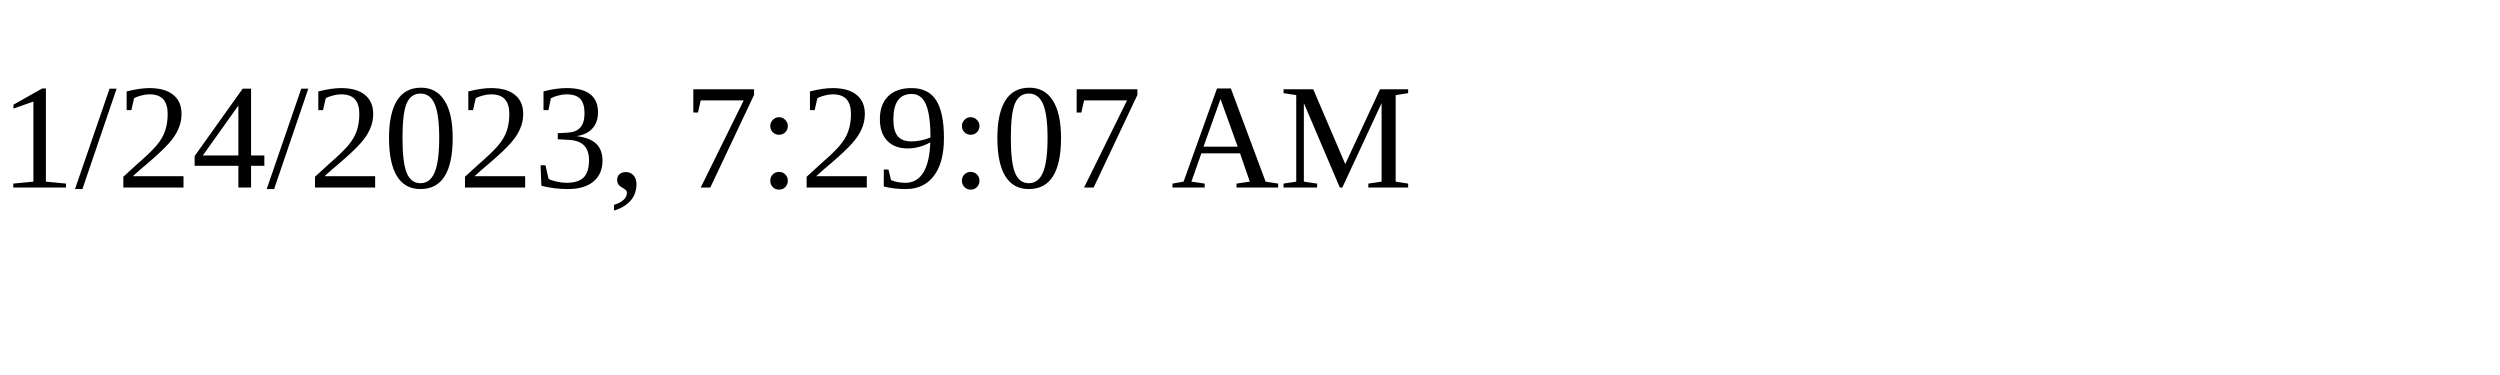
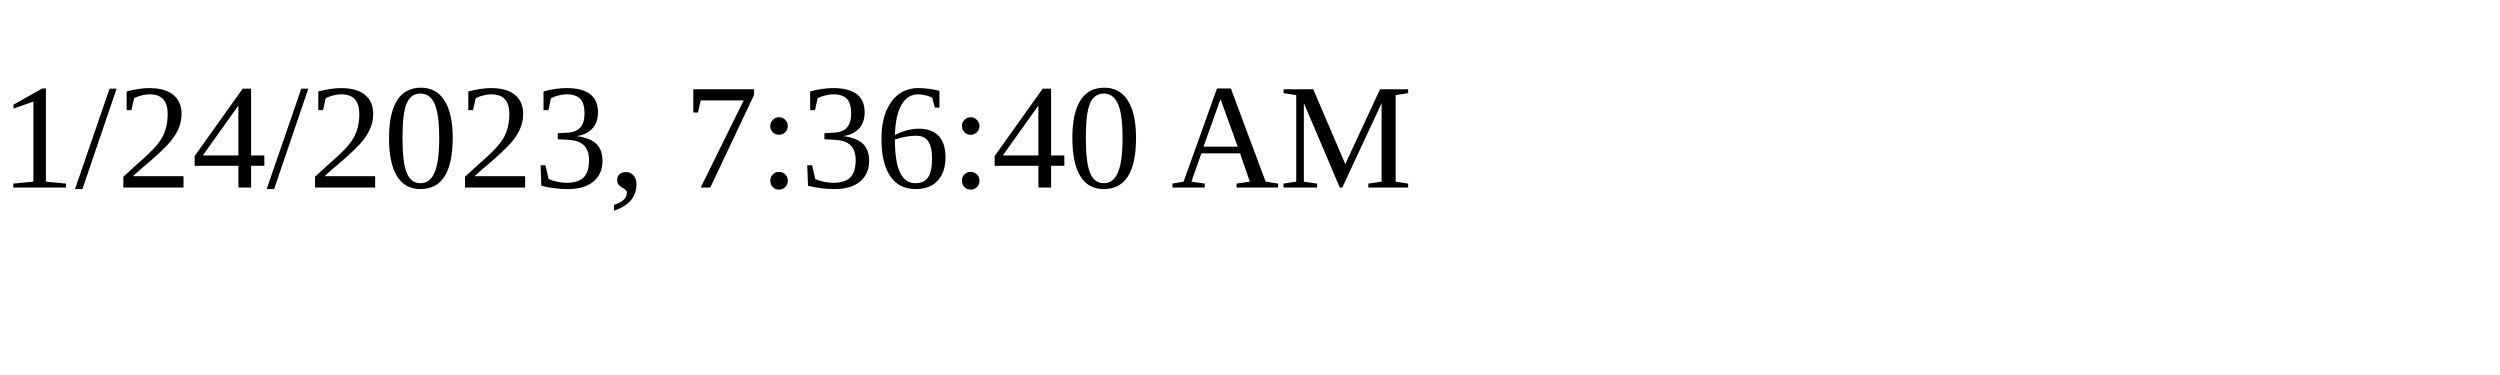
<svg xmlns="http://www.w3.org/2000/svg" height="30" width="200">
-   <text x="0" y="15">1/24/2023, 7:29:07 AM</text>
+   <text x="0" y="15">1/24/2023, 7:36:40 AM</text>
</svg>
